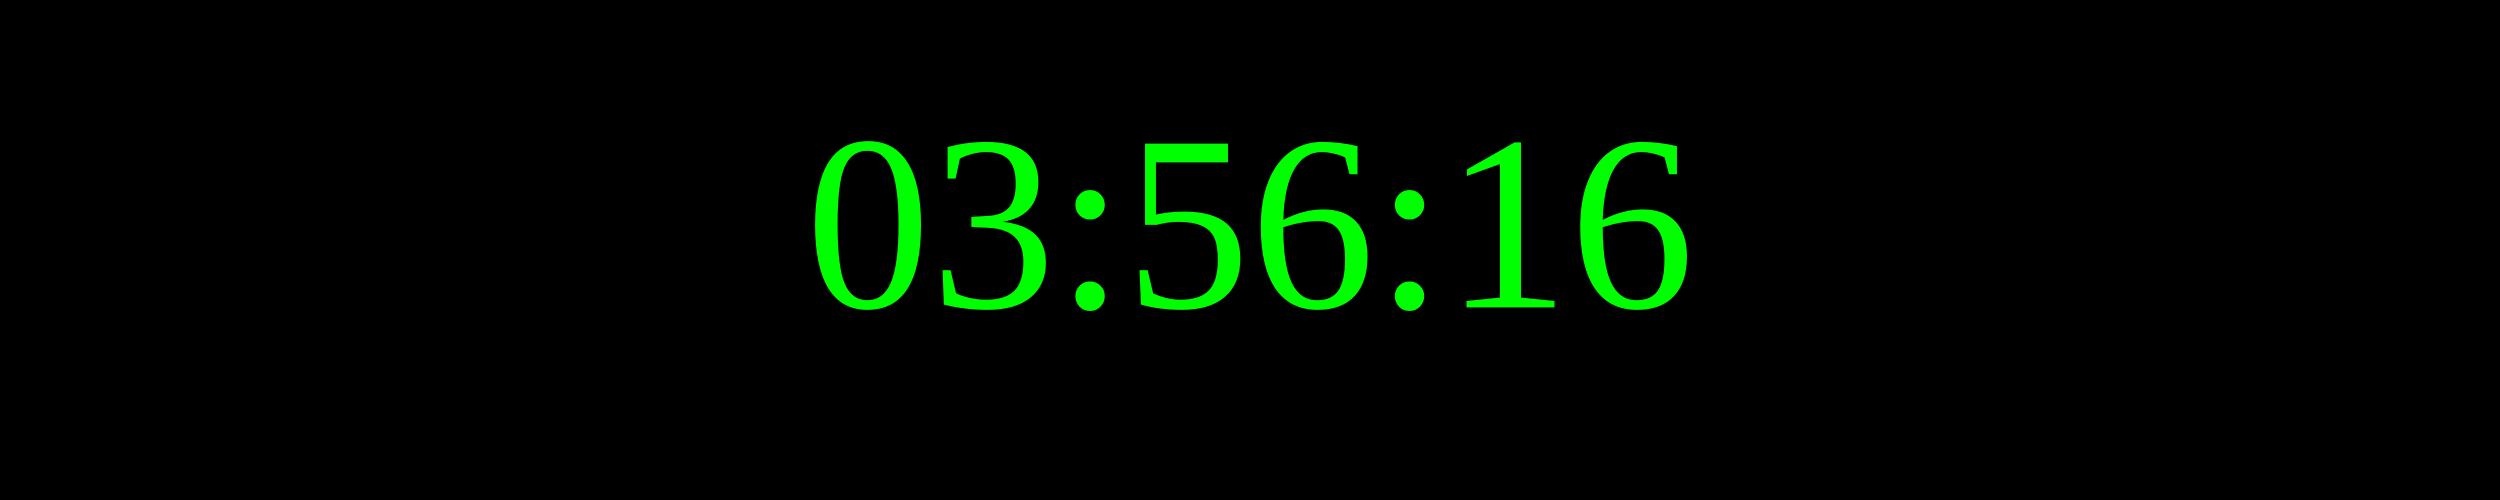
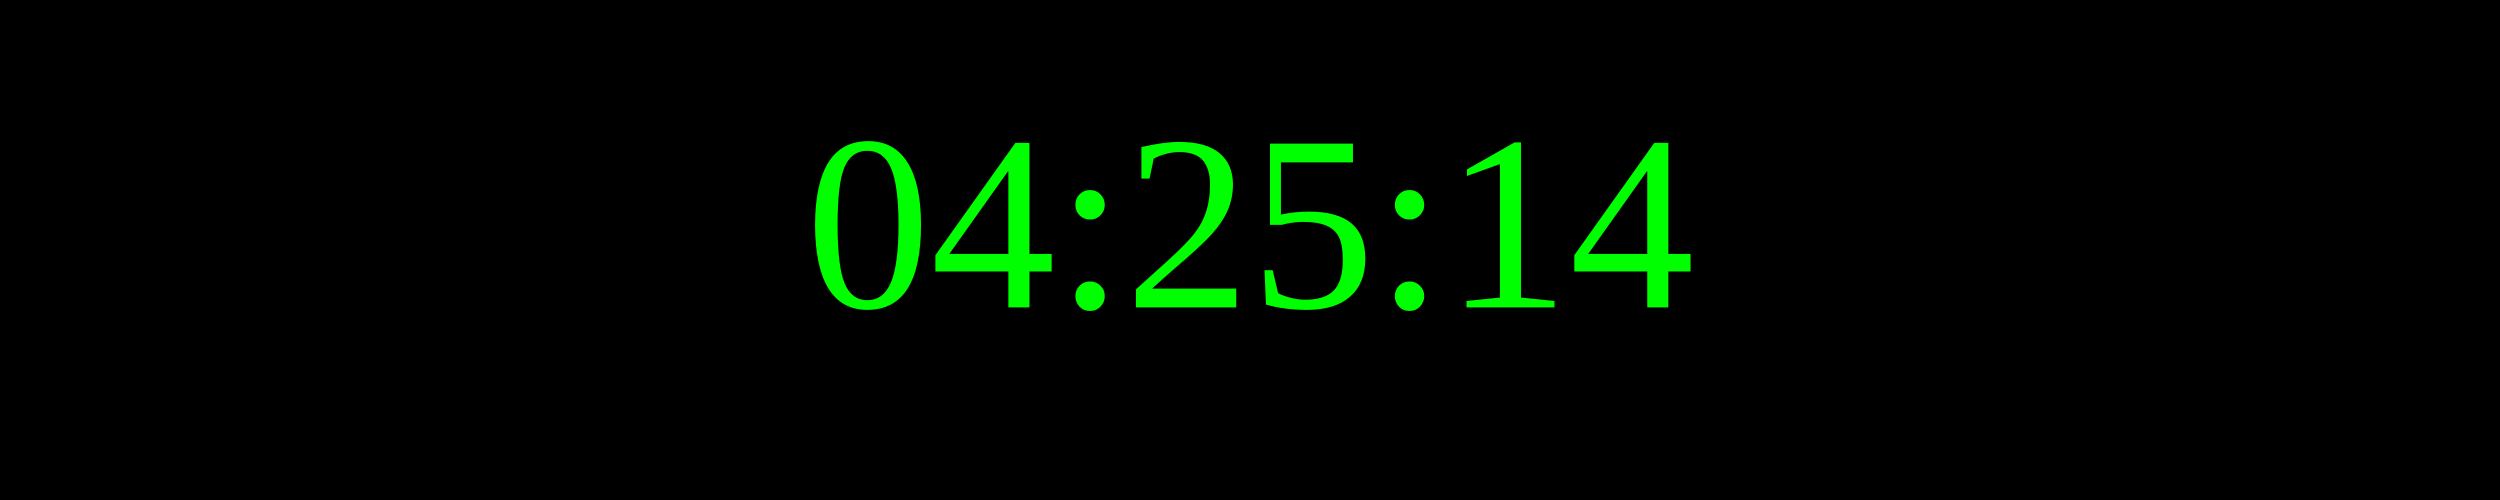
<svg xmlns="http://www.w3.org/2000/svg" width="250" height="50">
  <rect width="100%" height="100%" fill="black" />
  <text x="50%" y="50%" font-size="25" fill="lime" text-anchor="middle" dominant-baseline="middle">
- 03:56:16
+ 04:25:14
</text>
</svg>
